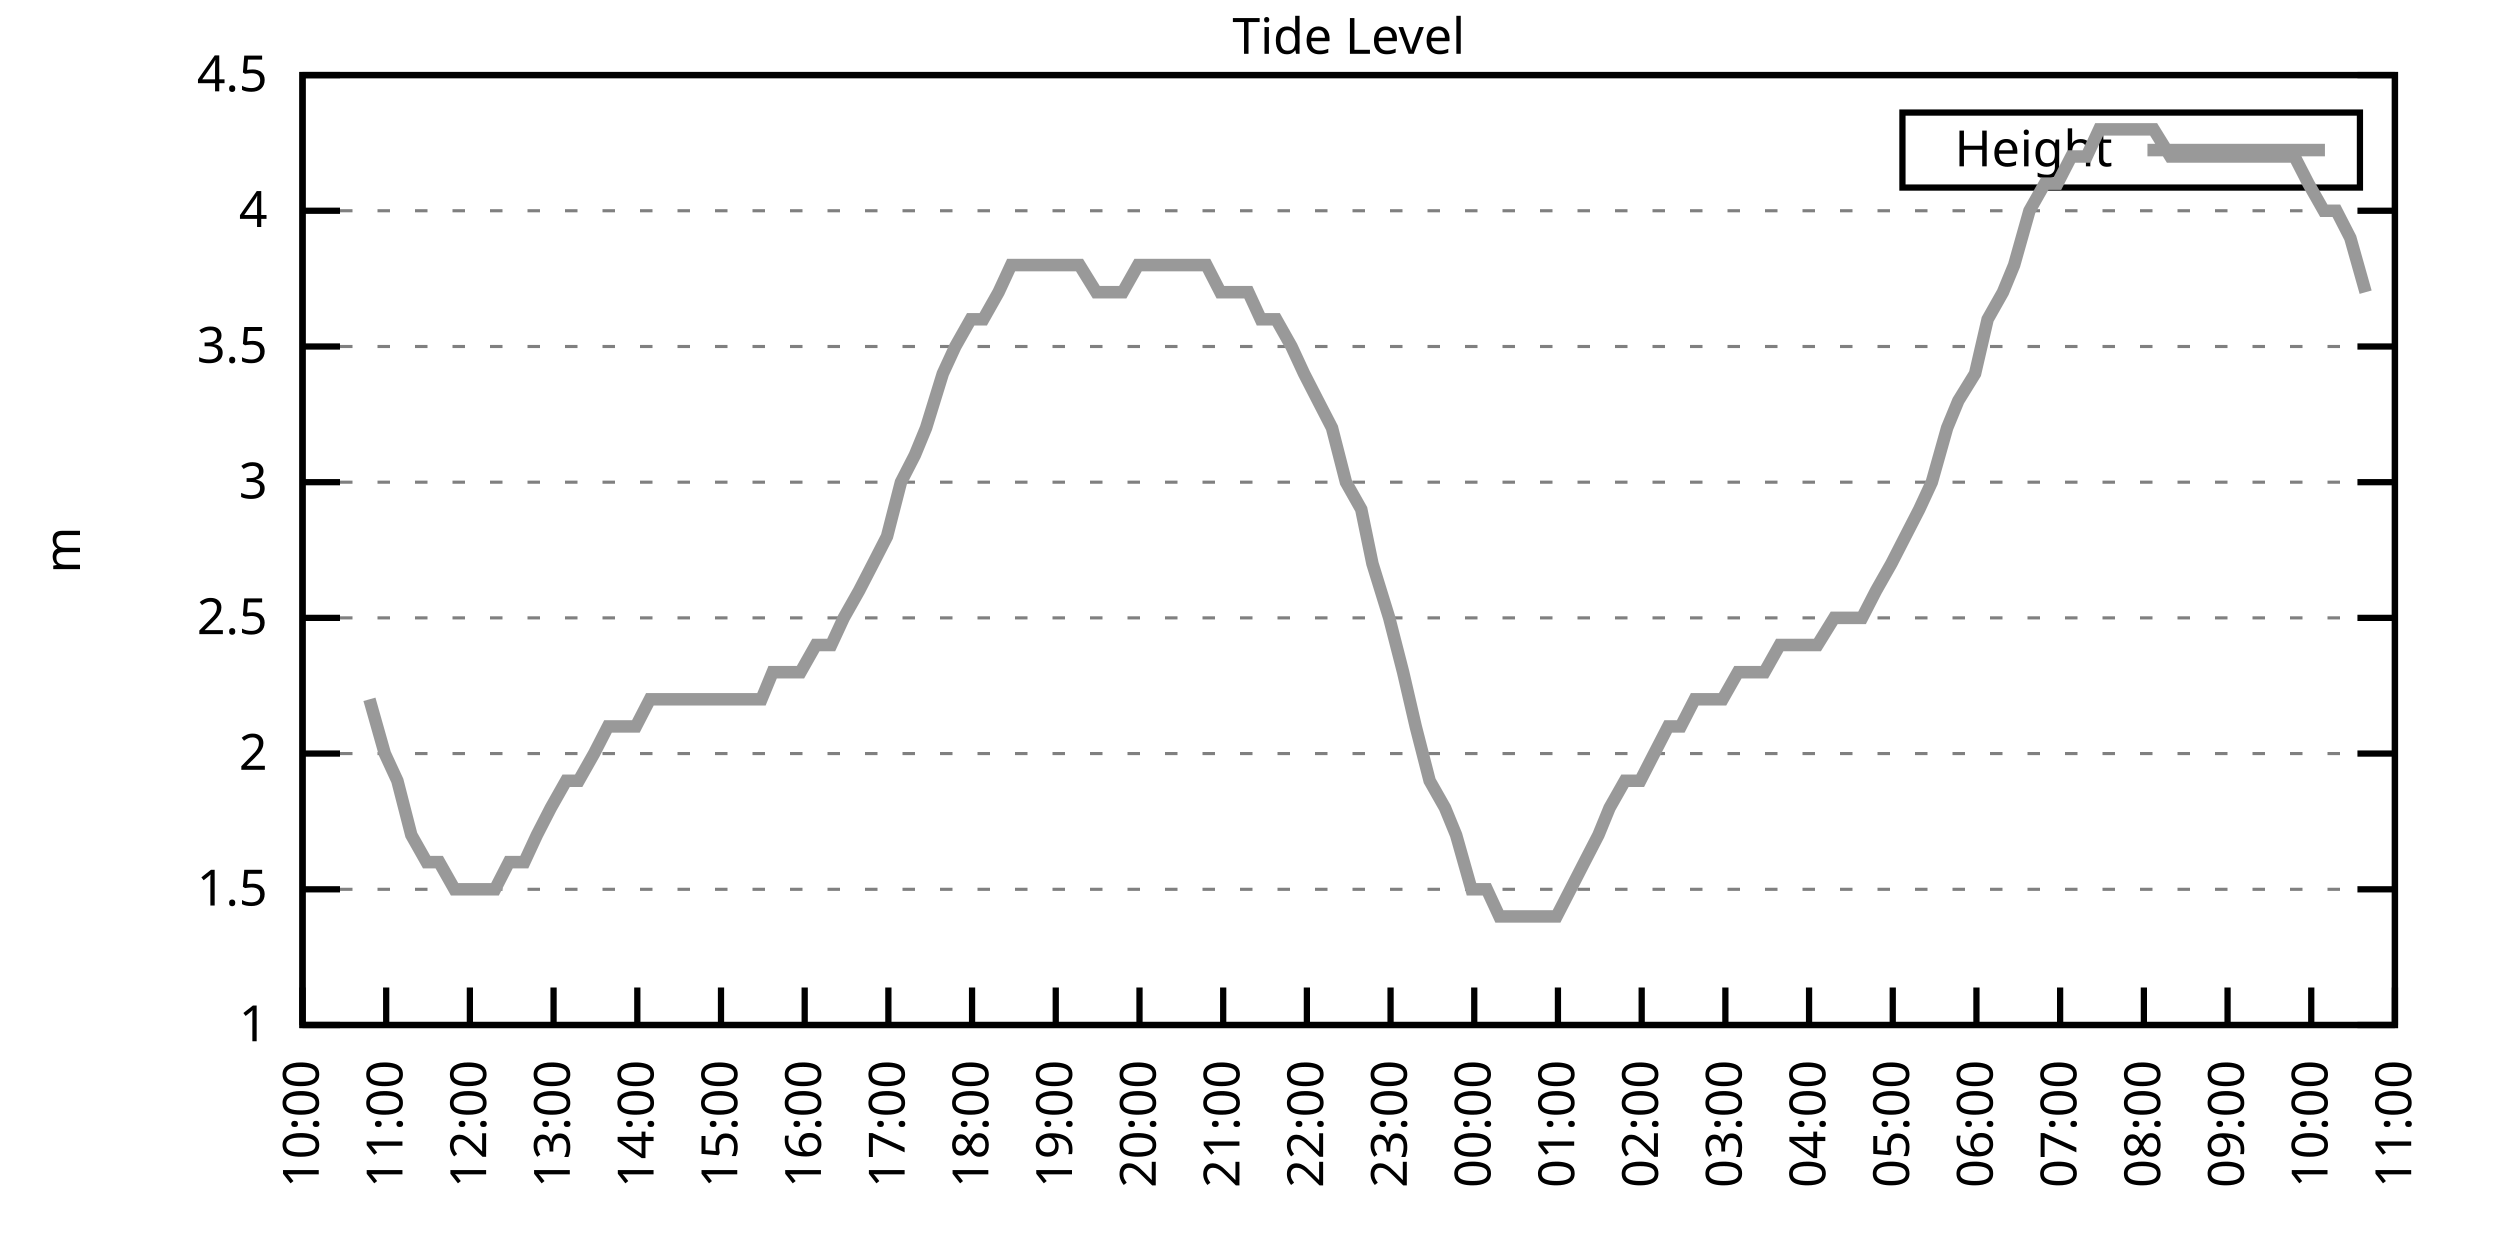
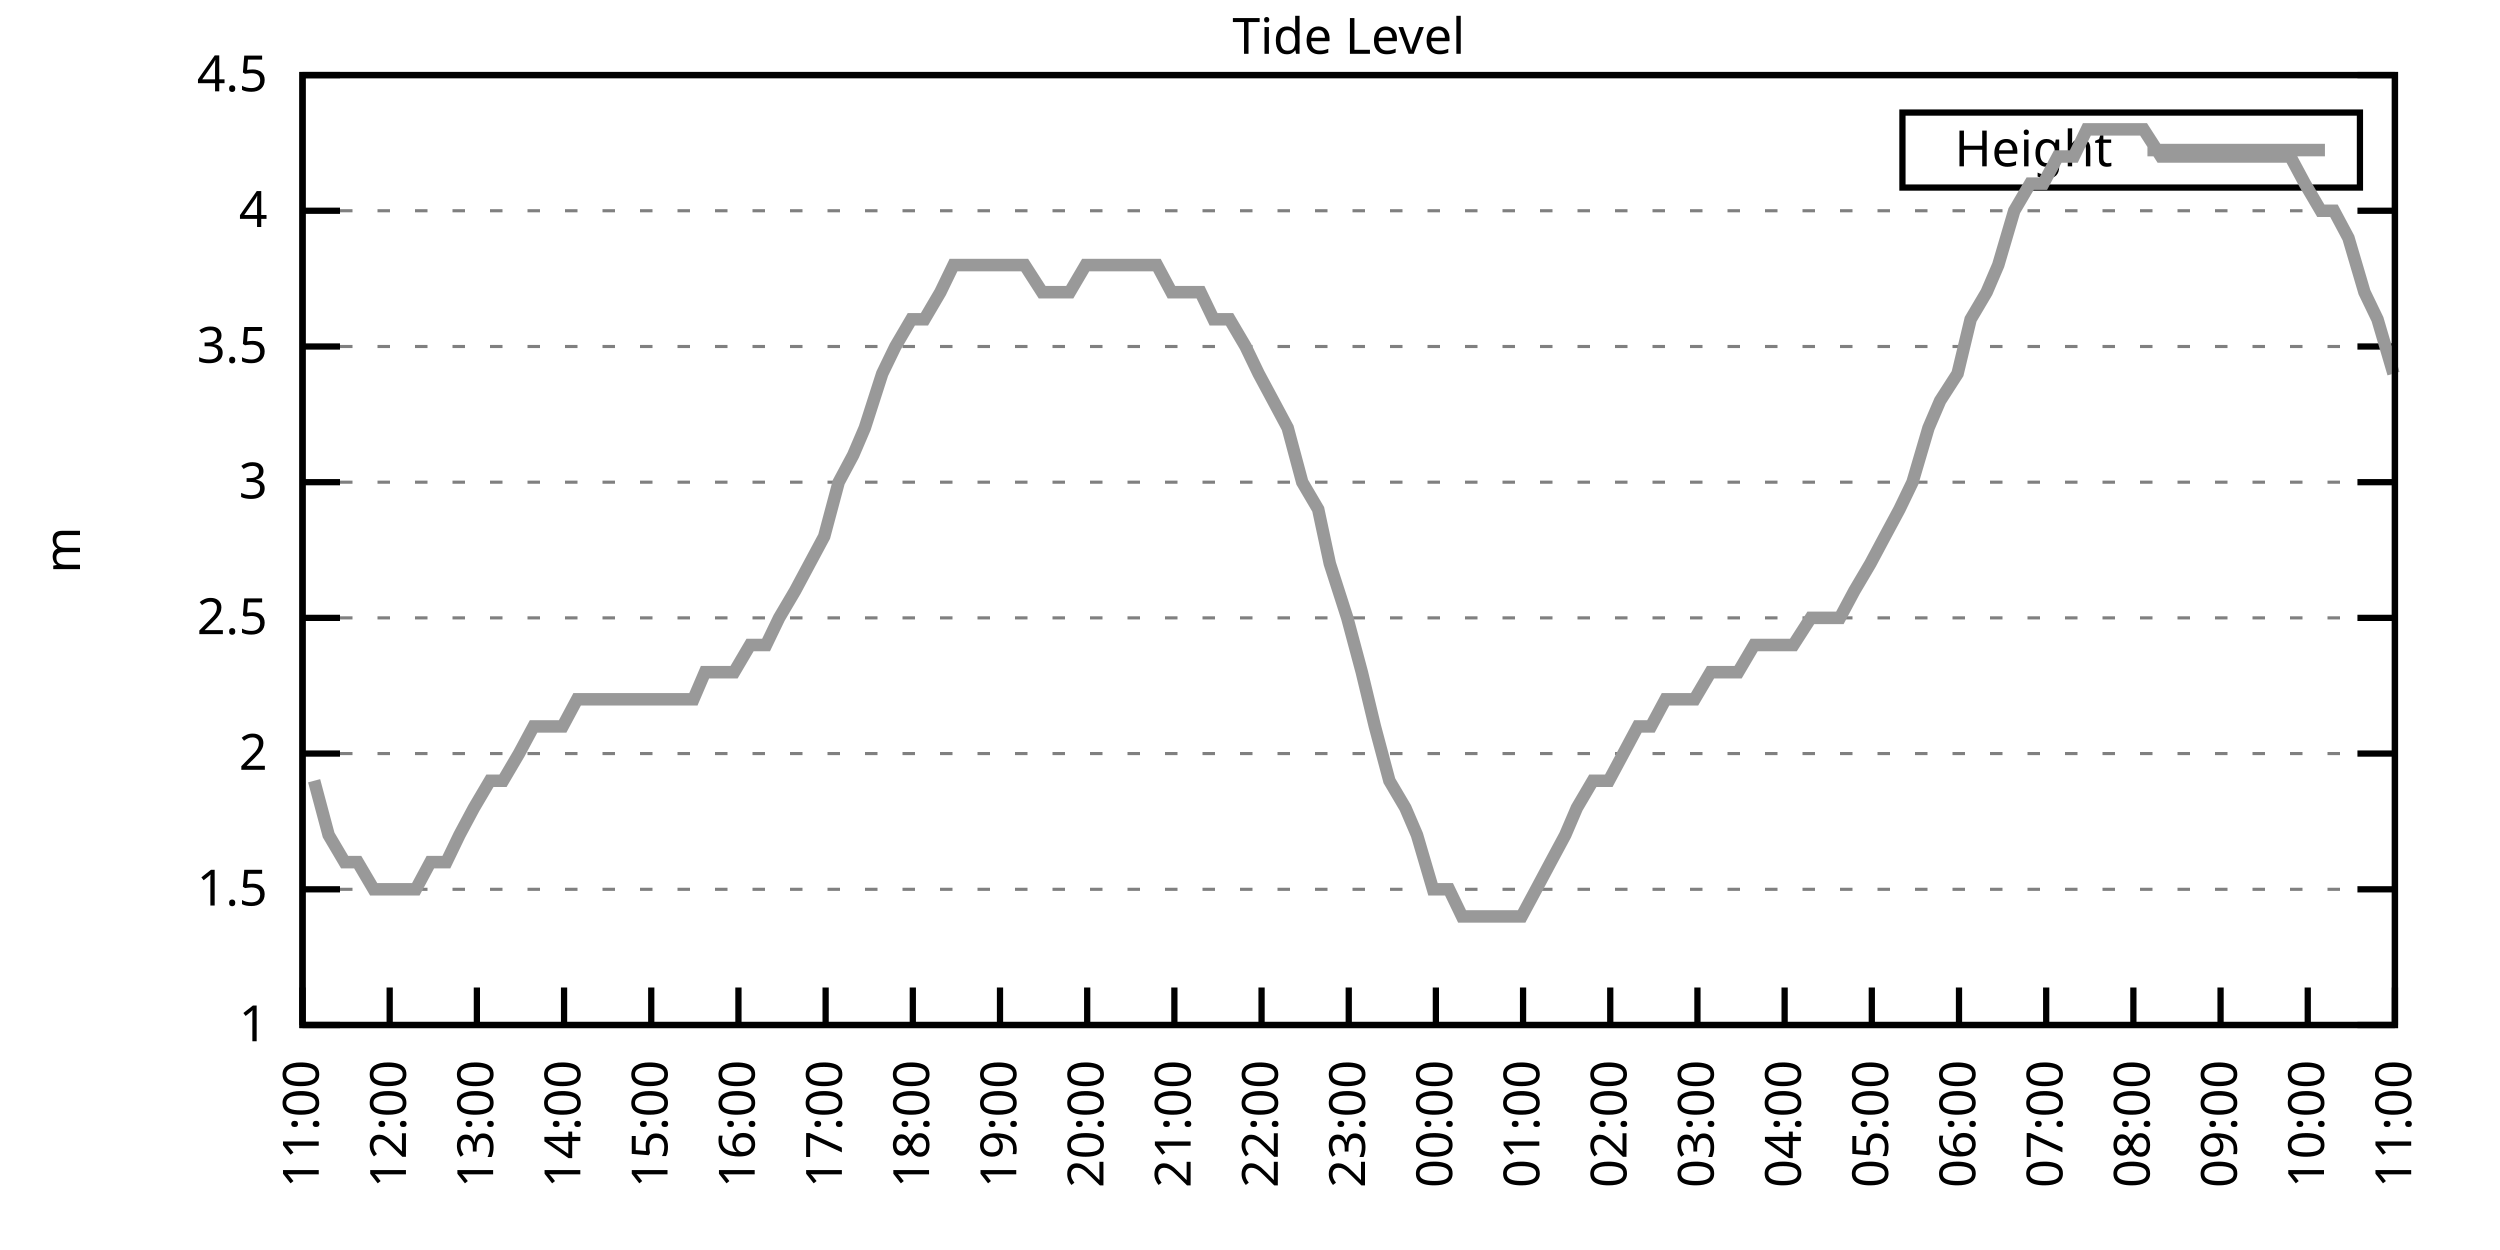
<svg xmlns="http://www.w3.org/2000/svg" xmlns:xlink="http://www.w3.org/1999/xlink" width="400" height="200" viewBox="0 0 400 200">
  <g id="gnuplot_canvas">
    <rect x="0" y="0" width="400" height="200" fill="none" />
    <defs>
      <circle id="gpDot" r="0.5" stroke-width="0.5" stroke="currentColor" />
      <path id="gpPt0" stroke-width="0.333" stroke="currentColor" d="M-1,0 h2 M0,-1 v2" />
      <path id="gpPt1" stroke-width="0.333" stroke="currentColor" d="M-1,-1 L1,1 M1,-1 L-1,1" />
      <path id="gpPt2" stroke-width="0.333" stroke="currentColor" d="M-1,0 L1,0 M0,-1 L0,1 M-1,-1 L1,1 M-1,1 L1,-1" />
      <rect id="gpPt3" stroke-width="0.333" stroke="currentColor" x="-1" y="-1" width="2" height="2" />
      <rect id="gpPt4" stroke-width="0.333" stroke="currentColor" fill="currentColor" x="-1" y="-1" width="2" height="2" />
      <circle id="gpPt5" stroke-width="0.333" stroke="currentColor" cx="0" cy="0" r="1" />
      <use xlink:href="#gpPt5" id="gpPt6" fill="currentColor" stroke="none" />
      <path id="gpPt7" stroke-width="0.333" stroke="currentColor" d="M0,-1.33 L-1.33,0.67 L1.33,0.67 z" />
      <use xlink:href="#gpPt7" id="gpPt8" fill="currentColor" stroke="none" />
      <use xlink:href="#gpPt7" id="gpPt9" stroke="currentColor" transform="rotate(180)" />
      <use xlink:href="#gpPt9" id="gpPt10" fill="currentColor" stroke="none" />
      <use xlink:href="#gpPt3" id="gpPt11" stroke="currentColor" transform="rotate(45)" />
      <use xlink:href="#gpPt11" id="gpPt12" fill="currentColor" stroke="none" />
      <path id="gpPt13" stroke-width="0.333" stroke="currentColor" d="M0,1.330 L1.265,0.411 L0.782,-1.067 L-0.782,-1.076 L-1.265,0.411 z" />
      <use xlink:href="#gpPt13" id="gpPt14" fill="currentColor" stroke="none" />
      <filter id="textbox" filterUnits="objectBoundingBox" x="0" y="0" height="1" width="1">
        <feFlood flood-color="white" flood-opacity="1" result="bgnd" />
        <feComposite in="SourceGraphic" in2="bgnd" operator="atop" />
      </filter>
      <filter id="greybox" filterUnits="objectBoundingBox" x="0" y="0" height="1" width="1">
        <feFlood flood-color="lightgrey" flood-opacity="1" result="grey" />
        <feComposite in="SourceGraphic" in2="grey" operator="atop" />
      </filter>
    </defs>
    <g fill="none" color="white" stroke="currentColor" stroke-width="1.00" stroke-linecap="butt" stroke-linejoin="miter">
</g>
    <g fill="none" color="black" stroke="currentColor" stroke-width="1.00" stroke-linecap="butt" stroke-linejoin="miter">
      <g stroke="none" shape-rendering="crispEdges">
        <polygon fill="rgb(255, 255, 255)" points="48.40,164.00 383.18,164.00 383.18,12.02 48.40,12.02 " />
      </g>
    </g>
    <g fill="none" color="black" stroke="currentColor" stroke-width="1.00" stroke-linecap="butt" stroke-linejoin="miter">
</g>
    <g fill="none" color="black" stroke="black" stroke-width="0.50" stroke-linecap="butt" stroke-linejoin="miter">
</g>
    <g fill="none" color="gray" stroke="currentColor" stroke-width="0.50" stroke-linecap="butt" stroke-linejoin="miter">
      <path stroke="gray" stroke-dasharray="2,4" class="gridline" d="M48.40,164.00 L383.19,164.00  " />
    </g>
    <g fill="none" color="gray" stroke="gray" stroke-width="1.00" stroke-linecap="butt" stroke-linejoin="miter">
</g>
    <g fill="none" color="black" stroke="currentColor" stroke-width="1.00" stroke-linecap="butt" stroke-linejoin="miter">
      <path stroke="black" d="M48.40,164.00 L54.40,164.00 M383.19,164.00 L377.19,164.00  " />
      <g transform="translate(42.80,166.60)" stroke="none" fill="black" font-family="Sans" font-size="8.00" text-anchor="end">
        <text>
          <tspan font-family="Sans"> 1</tspan>
        </text>
      </g>
    </g>
    <g fill="none" color="black" stroke="currentColor" stroke-width="1.00" stroke-linecap="butt" stroke-linejoin="miter">
</g>
    <g fill="none" color="black" stroke="black" stroke-width="0.50" stroke-linecap="butt" stroke-linejoin="miter">
</g>
    <g fill="none" color="gray" stroke="currentColor" stroke-width="0.50" stroke-linecap="butt" stroke-linejoin="miter">
      <path stroke="gray" stroke-dasharray="2,4" class="gridline" d="M48.40,142.29 L383.19,142.29  " />
    </g>
    <g fill="none" color="gray" stroke="gray" stroke-width="1.00" stroke-linecap="butt" stroke-linejoin="miter">
</g>
    <g fill="none" color="black" stroke="currentColor" stroke-width="1.00" stroke-linecap="butt" stroke-linejoin="miter">
      <path stroke="black" d="M48.40,142.29 L54.40,142.29 M383.19,142.29 L377.19,142.29  " />
      <g transform="translate(42.80,144.89)" stroke="none" fill="black" font-family="Sans" font-size="8.00" text-anchor="end">
        <text>
          <tspan font-family="Sans"> 1.5</tspan>
        </text>
      </g>
    </g>
    <g fill="none" color="black" stroke="currentColor" stroke-width="1.00" stroke-linecap="butt" stroke-linejoin="miter">
</g>
    <g fill="none" color="black" stroke="black" stroke-width="0.50" stroke-linecap="butt" stroke-linejoin="miter">
</g>
    <g fill="none" color="gray" stroke="currentColor" stroke-width="0.50" stroke-linecap="butt" stroke-linejoin="miter">
      <path stroke="gray" stroke-dasharray="2,4" class="gridline" d="M48.40,120.57 L383.19,120.57  " />
    </g>
    <g fill="none" color="gray" stroke="gray" stroke-width="1.00" stroke-linecap="butt" stroke-linejoin="miter">
</g>
    <g fill="none" color="black" stroke="currentColor" stroke-width="1.00" stroke-linecap="butt" stroke-linejoin="miter">
      <path stroke="black" d="M48.40,120.57 L54.40,120.57 M383.19,120.57 L377.19,120.57  " />
      <g transform="translate(42.80,123.17)" stroke="none" fill="black" font-family="Sans" font-size="8.00" text-anchor="end">
        <text>
          <tspan font-family="Sans"> 2</tspan>
        </text>
      </g>
    </g>
    <g fill="none" color="black" stroke="currentColor" stroke-width="1.00" stroke-linecap="butt" stroke-linejoin="miter">
</g>
    <g fill="none" color="black" stroke="black" stroke-width="0.50" stroke-linecap="butt" stroke-linejoin="miter">
</g>
    <g fill="none" color="gray" stroke="currentColor" stroke-width="0.50" stroke-linecap="butt" stroke-linejoin="miter">
      <path stroke="gray" stroke-dasharray="2,4" class="gridline" d="M48.40,98.86 L383.19,98.86  " />
    </g>
    <g fill="none" color="gray" stroke="gray" stroke-width="1.00" stroke-linecap="butt" stroke-linejoin="miter">
</g>
    <g fill="none" color="black" stroke="currentColor" stroke-width="1.00" stroke-linecap="butt" stroke-linejoin="miter">
      <path stroke="black" d="M48.40,98.86 L54.40,98.86 M383.19,98.86 L377.19,98.86  " />
      <g transform="translate(42.80,101.46)" stroke="none" fill="black" font-family="Sans" font-size="8.00" text-anchor="end">
        <text>
          <tspan font-family="Sans"> 2.5</tspan>
        </text>
      </g>
    </g>
    <g fill="none" color="black" stroke="currentColor" stroke-width="1.00" stroke-linecap="butt" stroke-linejoin="miter">
</g>
    <g fill="none" color="black" stroke="black" stroke-width="0.50" stroke-linecap="butt" stroke-linejoin="miter">
</g>
    <g fill="none" color="gray" stroke="currentColor" stroke-width="0.50" stroke-linecap="butt" stroke-linejoin="miter">
      <path stroke="gray" stroke-dasharray="2,4" class="gridline" d="M48.40,77.15 L383.19,77.15  " />
    </g>
    <g fill="none" color="gray" stroke="gray" stroke-width="1.00" stroke-linecap="butt" stroke-linejoin="miter">
</g>
    <g fill="none" color="black" stroke="currentColor" stroke-width="1.00" stroke-linecap="butt" stroke-linejoin="miter">
      <path stroke="black" d="M48.40,77.15 L54.40,77.15 M383.19,77.15 L377.19,77.15  " />
      <g transform="translate(42.80,79.75)" stroke="none" fill="black" font-family="Sans" font-size="8.00" text-anchor="end">
        <text>
          <tspan font-family="Sans"> 3</tspan>
        </text>
      </g>
    </g>
    <g fill="none" color="black" stroke="currentColor" stroke-width="1.00" stroke-linecap="butt" stroke-linejoin="miter">
</g>
    <g fill="none" color="black" stroke="black" stroke-width="0.50" stroke-linecap="butt" stroke-linejoin="miter">
</g>
    <g fill="none" color="gray" stroke="currentColor" stroke-width="0.50" stroke-linecap="butt" stroke-linejoin="miter">
      <path stroke="gray" stroke-dasharray="2,4" class="gridline" d="M48.40,55.44 L383.19,55.44  " />
    </g>
    <g fill="none" color="gray" stroke="gray" stroke-width="1.00" stroke-linecap="butt" stroke-linejoin="miter">
</g>
    <g fill="none" color="black" stroke="currentColor" stroke-width="1.00" stroke-linecap="butt" stroke-linejoin="miter">
      <path stroke="black" d="M48.40,55.44 L54.40,55.44 M383.19,55.44 L377.19,55.44  " />
      <g transform="translate(42.80,58.04)" stroke="none" fill="black" font-family="Sans" font-size="8.00" text-anchor="end">
        <text>
          <tspan font-family="Sans"> 3.5</tspan>
        </text>
      </g>
    </g>
    <g fill="none" color="black" stroke="currentColor" stroke-width="1.00" stroke-linecap="butt" stroke-linejoin="miter">
</g>
    <g fill="none" color="black" stroke="black" stroke-width="0.50" stroke-linecap="butt" stroke-linejoin="miter">
</g>
    <g fill="none" color="gray" stroke="currentColor" stroke-width="0.50" stroke-linecap="butt" stroke-linejoin="miter">
      <path stroke="gray" stroke-dasharray="2,4" class="gridline" d="M48.40,33.72 L383.19,33.72  " />
    </g>
    <g fill="none" color="gray" stroke="gray" stroke-width="1.00" stroke-linecap="butt" stroke-linejoin="miter">
</g>
    <g fill="none" color="black" stroke="currentColor" stroke-width="1.00" stroke-linecap="butt" stroke-linejoin="miter">
      <path stroke="black" d="M48.40,33.72 L54.40,33.72 M383.19,33.72 L377.19,33.72  " />
      <g transform="translate(42.80,36.32)" stroke="none" fill="black" font-family="Sans" font-size="8.00" text-anchor="end">
        <text>
          <tspan font-family="Sans"> 4</tspan>
        </text>
      </g>
    </g>
    <g fill="none" color="black" stroke="currentColor" stroke-width="1.00" stroke-linecap="butt" stroke-linejoin="miter">
</g>
    <g fill="none" color="black" stroke="black" stroke-width="0.50" stroke-linecap="butt" stroke-linejoin="miter">
</g>
    <g fill="none" color="gray" stroke="currentColor" stroke-width="0.50" stroke-linecap="butt" stroke-linejoin="miter">
      <path stroke="gray" stroke-dasharray="2,4" class="gridline" d="M48.40,12.01 L383.19,12.01  " />
    </g>
    <g fill="none" color="gray" stroke="gray" stroke-width="1.00" stroke-linecap="butt" stroke-linejoin="miter">
</g>
    <g fill="none" color="black" stroke="currentColor" stroke-width="1.00" stroke-linecap="butt" stroke-linejoin="miter">
      <path stroke="black" d="M48.40,12.01 L54.40,12.01 M383.19,12.01 L377.19,12.01  " />
      <g transform="translate(42.80,14.61)" stroke="none" fill="black" font-family="Sans" font-size="8.00" text-anchor="end">
        <text>
          <tspan font-family="Sans"> 4.5</tspan>
        </text>
      </g>
    </g>
    <g fill="none" color="black" stroke="currentColor" stroke-width="1.00" stroke-linecap="butt" stroke-linejoin="miter">
      <path stroke="black" d="M48.40,164.00 L48.40,158.00  " />
      <g transform="translate(51.00,169.60) rotate(270.00)" stroke="none" fill="black" font-family="Sans" font-size="8.00" text-anchor="end">
        <text>
-           <tspan font-family="Sans">10:00</tspan>
-         </text>
-       </g>
-     </g>
-     <g fill="none" color="black" stroke="currentColor" stroke-width="1.00" stroke-linecap="butt" stroke-linejoin="miter">
-       <path stroke="black" d="M61.79,164.00 L61.79,158.00  " />
-       <g transform="translate(64.39,169.60) rotate(270.00)" stroke="none" fill="black" font-family="Sans" font-size="8.00" text-anchor="end">
-         <text>
          <tspan font-family="Sans">11:00</tspan>
        </text>
      </g>
    </g>
    <g fill="none" color="black" stroke="currentColor" stroke-width="1.00" stroke-linecap="butt" stroke-linejoin="miter">
-       <path stroke="black" d="M75.18,164.00 L75.18,158.00  " />
-       <g transform="translate(77.78,169.60) rotate(270.00)" stroke="none" fill="black" font-family="Sans" font-size="8.00" text-anchor="end">
+       <path stroke="black" d="M62.35,164.00 L62.35,158.00  " />
+       <g transform="translate(64.95,169.60) rotate(270.00)" stroke="none" fill="black" font-family="Sans" font-size="8.00" text-anchor="end">
        <text>
          <tspan font-family="Sans">12:00</tspan>
        </text>
      </g>
    </g>
    <g fill="none" color="black" stroke="currentColor" stroke-width="1.00" stroke-linecap="butt" stroke-linejoin="miter">
-       <path stroke="black" d="M88.57,164.00 L88.57,158.00  " />
-       <g transform="translate(91.17,169.60) rotate(270.00)" stroke="none" fill="black" font-family="Sans" font-size="8.00" text-anchor="end">
+       <path stroke="black" d="M76.30,164.00 L76.30,158.00  " />
+       <g transform="translate(78.90,169.60) rotate(270.00)" stroke="none" fill="black" font-family="Sans" font-size="8.00" text-anchor="end">
        <text>
          <tspan font-family="Sans">13:00</tspan>
        </text>
      </g>
    </g>
    <g fill="none" color="black" stroke="currentColor" stroke-width="1.00" stroke-linecap="butt" stroke-linejoin="miter">
-       <path stroke="black" d="M101.97,164.00 L101.97,158.00  " />
-       <g transform="translate(104.57,169.60) rotate(270.00)" stroke="none" fill="black" font-family="Sans" font-size="8.00" text-anchor="end">
+       <path stroke="black" d="M90.25,164.00 L90.25,158.00  " />
+       <g transform="translate(92.85,169.60) rotate(270.00)" stroke="none" fill="black" font-family="Sans" font-size="8.00" text-anchor="end">
        <text>
          <tspan font-family="Sans">14:00</tspan>
        </text>
      </g>
    </g>
    <g fill="none" color="black" stroke="currentColor" stroke-width="1.00" stroke-linecap="butt" stroke-linejoin="miter">
-       <path stroke="black" d="M115.36,164.00 L115.36,158.00  " />
-       <g transform="translate(117.96,169.60) rotate(270.00)" stroke="none" fill="black" font-family="Sans" font-size="8.00" text-anchor="end">
+       <path stroke="black" d="M104.20,164.00 L104.20,158.00  " />
+       <g transform="translate(106.80,169.60) rotate(270.00)" stroke="none" fill="black" font-family="Sans" font-size="8.00" text-anchor="end">
        <text>
          <tspan font-family="Sans">15:00</tspan>
        </text>
      </g>
    </g>
    <g fill="none" color="black" stroke="currentColor" stroke-width="1.00" stroke-linecap="butt" stroke-linejoin="miter">
-       <path stroke="black" d="M128.75,164.00 L128.75,158.00  " />
-       <g transform="translate(131.35,169.60) rotate(270.00)" stroke="none" fill="black" font-family="Sans" font-size="8.00" text-anchor="end">
+       <path stroke="black" d="M118.15,164.00 L118.15,158.00  " />
+       <g transform="translate(120.75,169.60) rotate(270.00)" stroke="none" fill="black" font-family="Sans" font-size="8.00" text-anchor="end">
        <text>
          <tspan font-family="Sans">16:00</tspan>
        </text>
      </g>
    </g>
    <g fill="none" color="black" stroke="currentColor" stroke-width="1.00" stroke-linecap="butt" stroke-linejoin="miter">
-       <path stroke="black" d="M142.14,164.00 L142.14,158.00  " />
-       <g transform="translate(144.74,169.60) rotate(270.00)" stroke="none" fill="black" font-family="Sans" font-size="8.00" text-anchor="end">
+       <path stroke="black" d="M132.10,164.00 L132.10,158.00  " />
+       <g transform="translate(134.70,169.60) rotate(270.00)" stroke="none" fill="black" font-family="Sans" font-size="8.00" text-anchor="end">
        <text>
          <tspan font-family="Sans">17:00</tspan>
        </text>
      </g>
    </g>
    <g fill="none" color="black" stroke="currentColor" stroke-width="1.00" stroke-linecap="butt" stroke-linejoin="miter">
-       <path stroke="black" d="M155.53,164.00 L155.53,158.00  " />
-       <g transform="translate(158.13,169.60) rotate(270.00)" stroke="none" fill="black" font-family="Sans" font-size="8.00" text-anchor="end">
+       <path stroke="black" d="M146.05,164.00 L146.05,158.00  " />
+       <g transform="translate(148.65,169.60) rotate(270.00)" stroke="none" fill="black" font-family="Sans" font-size="8.00" text-anchor="end">
        <text>
          <tspan font-family="Sans">18:00</tspan>
        </text>
      </g>
    </g>
    <g fill="none" color="black" stroke="currentColor" stroke-width="1.00" stroke-linecap="butt" stroke-linejoin="miter">
-       <path stroke="black" d="M168.92,164.00 L168.92,158.00  " />
-       <g transform="translate(171.52,169.60) rotate(270.00)" stroke="none" fill="black" font-family="Sans" font-size="8.00" text-anchor="end">
+       <path stroke="black" d="M160.00,164.00 L160.00,158.00  " />
+       <g transform="translate(162.60,169.60) rotate(270.00)" stroke="none" fill="black" font-family="Sans" font-size="8.00" text-anchor="end">
        <text>
          <tspan font-family="Sans">19:00</tspan>
        </text>
      </g>
    </g>
    <g fill="none" color="black" stroke="currentColor" stroke-width="1.00" stroke-linecap="butt" stroke-linejoin="miter">
-       <path stroke="black" d="M182.32,164.00 L182.32,158.00  " />
-       <g transform="translate(184.92,169.60) rotate(270.00)" stroke="none" fill="black" font-family="Sans" font-size="8.00" text-anchor="end">
+       <path stroke="black" d="M173.95,164.00 L173.95,158.00  " />
+       <g transform="translate(176.55,169.60) rotate(270.00)" stroke="none" fill="black" font-family="Sans" font-size="8.00" text-anchor="end">
        <text>
          <tspan font-family="Sans">20:00</tspan>
        </text>
      </g>
    </g>
    <g fill="none" color="black" stroke="currentColor" stroke-width="1.00" stroke-linecap="butt" stroke-linejoin="miter">
-       <path stroke="black" d="M195.71,164.00 L195.71,158.00  " />
-       <g transform="translate(198.31,169.60) rotate(270.00)" stroke="none" fill="black" font-family="Sans" font-size="8.00" text-anchor="end">
+       <path stroke="black" d="M187.90,164.00 L187.90,158.00  " />
+       <g transform="translate(190.50,169.60) rotate(270.00)" stroke="none" fill="black" font-family="Sans" font-size="8.00" text-anchor="end">
        <text>
          <tspan font-family="Sans">21:00</tspan>
        </text>
      </g>
    </g>
    <g fill="none" color="black" stroke="currentColor" stroke-width="1.00" stroke-linecap="butt" stroke-linejoin="miter">
-       <path stroke="black" d="M209.10,164.00 L209.10,158.00  " />
-       <g transform="translate(211.70,169.60) rotate(270.00)" stroke="none" fill="black" font-family="Sans" font-size="8.00" text-anchor="end">
+       <path stroke="black" d="M201.85,164.00 L201.85,158.00  " />
+       <g transform="translate(204.45,169.60) rotate(270.00)" stroke="none" fill="black" font-family="Sans" font-size="8.00" text-anchor="end">
        <text>
          <tspan font-family="Sans">22:00</tspan>
        </text>
      </g>
    </g>
    <g fill="none" color="black" stroke="currentColor" stroke-width="1.00" stroke-linecap="butt" stroke-linejoin="miter">
-       <path stroke="black" d="M222.49,164.00 L222.49,158.00  " />
-       <g transform="translate(225.09,169.60) rotate(270.00)" stroke="none" fill="black" font-family="Sans" font-size="8.00" text-anchor="end">
+       <path stroke="black" d="M215.80,164.00 L215.80,158.00  " />
+       <g transform="translate(218.40,169.60) rotate(270.00)" stroke="none" fill="black" font-family="Sans" font-size="8.00" text-anchor="end">
        <text>
          <tspan font-family="Sans">23:00</tspan>
        </text>
      </g>
    </g>
    <g fill="none" color="black" stroke="currentColor" stroke-width="1.00" stroke-linecap="butt" stroke-linejoin="miter">
-       <path stroke="black" d="M235.88,164.00 L235.88,158.00  " />
-       <g transform="translate(238.48,169.60) rotate(270.00)" stroke="none" fill="black" font-family="Sans" font-size="8.00" text-anchor="end">
+       <path stroke="black" d="M229.74,164.00 L229.74,158.00  " />
+       <g transform="translate(232.34,169.60) rotate(270.00)" stroke="none" fill="black" font-family="Sans" font-size="8.00" text-anchor="end">
        <text>
          <tspan font-family="Sans">00:00</tspan>
        </text>
      </g>
    </g>
    <g fill="none" color="black" stroke="currentColor" stroke-width="1.00" stroke-linecap="butt" stroke-linejoin="miter">
-       <path stroke="black" d="M249.27,164.00 L249.27,158.00  " />
-       <g transform="translate(251.87,169.60) rotate(270.00)" stroke="none" fill="black" font-family="Sans" font-size="8.00" text-anchor="end">
+       <path stroke="black" d="M243.69,164.00 L243.69,158.00  " />
+       <g transform="translate(246.29,169.60) rotate(270.00)" stroke="none" fill="black" font-family="Sans" font-size="8.00" text-anchor="end">
        <text>
          <tspan font-family="Sans">01:00</tspan>
        </text>
      </g>
    </g>
    <g fill="none" color="black" stroke="currentColor" stroke-width="1.00" stroke-linecap="butt" stroke-linejoin="miter">
-       <path stroke="black" d="M262.67,164.00 L262.67,158.00  " />
-       <g transform="translate(265.27,169.60) rotate(270.00)" stroke="none" fill="black" font-family="Sans" font-size="8.00" text-anchor="end">
+       <path stroke="black" d="M257.64,164.00 L257.64,158.00  " />
+       <g transform="translate(260.24,169.60) rotate(270.00)" stroke="none" fill="black" font-family="Sans" font-size="8.00" text-anchor="end">
        <text>
          <tspan font-family="Sans">02:00</tspan>
        </text>
      </g>
    </g>
    <g fill="none" color="black" stroke="currentColor" stroke-width="1.00" stroke-linecap="butt" stroke-linejoin="miter">
-       <path stroke="black" d="M276.06,164.00 L276.06,158.00  " />
-       <g transform="translate(278.66,169.60) rotate(270.00)" stroke="none" fill="black" font-family="Sans" font-size="8.00" text-anchor="end">
+       <path stroke="black" d="M271.59,164.00 L271.59,158.00  " />
+       <g transform="translate(274.19,169.60) rotate(270.00)" stroke="none" fill="black" font-family="Sans" font-size="8.00" text-anchor="end">
        <text>
          <tspan font-family="Sans">03:00</tspan>
        </text>
      </g>
    </g>
    <g fill="none" color="black" stroke="currentColor" stroke-width="1.00" stroke-linecap="butt" stroke-linejoin="miter">
-       <path stroke="black" d="M289.45,164.00 L289.45,158.00  " />
-       <g transform="translate(292.05,169.60) rotate(270.00)" stroke="none" fill="black" font-family="Sans" font-size="8.00" text-anchor="end">
+       <path stroke="black" d="M285.54,164.00 L285.54,158.00  " />
+       <g transform="translate(288.14,169.60) rotate(270.00)" stroke="none" fill="black" font-family="Sans" font-size="8.00" text-anchor="end">
        <text>
          <tspan font-family="Sans">04:00</tspan>
        </text>
      </g>
    </g>
    <g fill="none" color="black" stroke="currentColor" stroke-width="1.00" stroke-linecap="butt" stroke-linejoin="miter">
-       <path stroke="black" d="M302.84,164.00 L302.84,158.00  " />
-       <g transform="translate(305.44,169.60) rotate(270.00)" stroke="none" fill="black" font-family="Sans" font-size="8.00" text-anchor="end">
+       <path stroke="black" d="M299.49,164.00 L299.49,158.00  " />
+       <g transform="translate(302.09,169.60) rotate(270.00)" stroke="none" fill="black" font-family="Sans" font-size="8.00" text-anchor="end">
        <text>
          <tspan font-family="Sans">05:00</tspan>
        </text>
      </g>
    </g>
    <g fill="none" color="black" stroke="currentColor" stroke-width="1.00" stroke-linecap="butt" stroke-linejoin="miter">
-       <path stroke="black" d="M316.23,164.00 L316.23,158.00  " />
-       <g transform="translate(318.83,169.60) rotate(270.00)" stroke="none" fill="black" font-family="Sans" font-size="8.00" text-anchor="end">
+       <path stroke="black" d="M313.44,164.00 L313.44,158.00  " />
+       <g transform="translate(316.04,169.60) rotate(270.00)" stroke="none" fill="black" font-family="Sans" font-size="8.00" text-anchor="end">
        <text>
          <tspan font-family="Sans">06:00</tspan>
        </text>
      </g>
    </g>
    <g fill="none" color="black" stroke="currentColor" stroke-width="1.00" stroke-linecap="butt" stroke-linejoin="miter">
-       <path stroke="black" d="M329.62,164.00 L329.62,158.00  " />
-       <g transform="translate(332.22,169.60) rotate(270.00)" stroke="none" fill="black" font-family="Sans" font-size="8.00" text-anchor="end">
+       <path stroke="black" d="M327.39,164.00 L327.39,158.00  " />
+       <g transform="translate(329.99,169.60) rotate(270.00)" stroke="none" fill="black" font-family="Sans" font-size="8.00" text-anchor="end">
        <text>
          <tspan font-family="Sans">07:00</tspan>
        </text>
      </g>
    </g>
    <g fill="none" color="black" stroke="currentColor" stroke-width="1.00" stroke-linecap="butt" stroke-linejoin="miter">
-       <path stroke="black" d="M343.02,164.00 L343.02,158.00  " />
-       <g transform="translate(345.62,169.60) rotate(270.00)" stroke="none" fill="black" font-family="Sans" font-size="8.00" text-anchor="end">
+       <path stroke="black" d="M341.34,164.00 L341.34,158.00  " />
+       <g transform="translate(343.94,169.60) rotate(270.00)" stroke="none" fill="black" font-family="Sans" font-size="8.00" text-anchor="end">
        <text>
          <tspan font-family="Sans">08:00</tspan>
        </text>
      </g>
    </g>
    <g fill="none" color="black" stroke="currentColor" stroke-width="1.00" stroke-linecap="butt" stroke-linejoin="miter">
-       <path stroke="black" d="M356.41,164.00 L356.41,158.00  " />
-       <g transform="translate(359.01,169.60) rotate(270.00)" stroke="none" fill="black" font-family="Sans" font-size="8.00" text-anchor="end">
+       <path stroke="black" d="M355.29,164.00 L355.29,158.00  " />
+       <g transform="translate(357.89,169.60) rotate(270.00)" stroke="none" fill="black" font-family="Sans" font-size="8.00" text-anchor="end">
        <text>
          <tspan font-family="Sans">09:00</tspan>
        </text>
      </g>
    </g>
    <g fill="none" color="black" stroke="currentColor" stroke-width="1.00" stroke-linecap="butt" stroke-linejoin="miter">
-       <path stroke="black" d="M369.80,164.00 L369.80,158.00  " />
-       <g transform="translate(372.40,169.60) rotate(270.00)" stroke="none" fill="black" font-family="Sans" font-size="8.00" text-anchor="end">
+       <path stroke="black" d="M369.24,164.00 L369.24,158.00  " />
+       <g transform="translate(371.84,169.60) rotate(270.00)" stroke="none" fill="black" font-family="Sans" font-size="8.00" text-anchor="end">
        <text>
          <tspan font-family="Sans">10:00</tspan>
        </text>
      </g>
    </g>
    <g fill="none" color="black" stroke="currentColor" stroke-width="1.00" stroke-linecap="butt" stroke-linejoin="miter">
      <path stroke="black" d="M383.19,164.00 L383.19,158.00  " />
      <g transform="translate(385.79,169.60) rotate(270.00)" stroke="none" fill="black" font-family="Sans" font-size="8.00" text-anchor="end">
        <text>
          <tspan font-family="Sans">11:00</tspan>
        </text>
      </g>
    </g>
    <g fill="none" color="black" stroke="currentColor" stroke-width="1.00" stroke-linecap="butt" stroke-linejoin="miter">
</g>
    <g fill="none" color="black" stroke="currentColor" stroke-width="1.00" stroke-linecap="butt" stroke-linejoin="miter">
      <path stroke="black" d="M48.40,12.01 L48.40,164.00 L383.19,164.00 L383.19,12.01 L48.40,12.01 Z  " />
    </g>
    <g fill="none" color="black" stroke="currentColor" stroke-width="1.00" stroke-linecap="butt" stroke-linejoin="miter">
</g>
    <g fill="none" color="black" stroke="currentColor" stroke-width="1.00" stroke-linecap="butt" stroke-linejoin="miter">
      <path stroke="black" d="M304.39,30.01 L304.39,18.01 L377.59,18.01 L377.59,30.01 L304.39,30.01 Z  " />
    </g>
    <g id="Tide_level_plot_1">
      <g fill="none" color="white" stroke="black" stroke-width="2.00" stroke-linecap="butt" stroke-linejoin="miter">
</g>
      <g fill="none" color="black" stroke="currentColor" stroke-width="2.00" stroke-linecap="butt" stroke-linejoin="miter">
        <g transform="translate(337.99,26.61)" stroke="none" fill="black" font-family="Sans" font-size="8.00" text-anchor="end">
          <text>
            <tspan font-family="Sans">Height</tspan>
          </text>
        </g>
      </g>
      <g fill="none" color="black" stroke="currentColor" stroke-width="2.00" stroke-linecap="butt" stroke-linejoin="miter">
-         <path stroke="rgb(153, 153, 153)" d="M343.59,24.01 L371.99,24.01 M59.11,111.89 L61.57,120.57 L63.58,124.92 L65.81,133.60 L68.26,137.94 L70.27,137.94   L72.73,142.29 L74.96,142.29 L77.19,142.29 L79.20,142.29 L81.43,137.94 L83.89,137.94 L85.90,133.60 L88.13,129.26   L90.58,124.92 L92.59,124.92 L95.05,120.57 L97.28,116.23 L99.06,116.23 L101.74,116.23 L103.98,111.89 L106.21,111.89   L108.22,111.89 L110.67,111.89 L112.68,111.89 L114.91,111.89 L117.37,111.89 L119.38,111.89 L121.83,111.89 L123.62,107.55   L126.29,107.55 L128.08,107.55 L130.54,103.20 L132.99,103.20 L135.00,98.86 L137.45,94.52 L139.69,90.18 L141.92,85.83   L144.15,77.15 L146.38,72.81 L148.17,68.46 L150.85,59.78 L152.85,55.44 L155.31,51.09 L157.32,51.09 L159.77,46.75   L161.78,42.41 L164.01,42.41 L166.25,42.41 L168.70,42.41 L170.93,42.41 L172.72,42.41 L175.40,46.75 L177.63,46.75   L179.64,46.75 L182.09,42.41 L183.88,42.41 L186.56,42.41 L188.57,42.41 L191.02,42.41 L193.03,42.41 L195.26,46.75   L197.49,46.75 L199.73,46.75 L201.73,51.09 L204.19,51.09 L206.64,55.44 L208.65,59.78 L210.88,64.12 L213.12,68.46   L215.35,77.15 L217.80,81.49 L219.59,90.18 L222.27,98.86 L224.50,107.55 L226.51,116.23 L228.74,124.92 L231.20,129.26   L232.98,133.60 L235.44,142.29 L237.89,142.29 L239.90,146.63 L241.91,146.63 L244.59,146.63 L246.82,146.63 L249.05,146.63   L251.28,142.29 L253.51,137.94 L255.75,133.60 L257.53,129.26 L259.99,124.92 L262.44,124.92 L264.67,120.57 L266.91,116.23   L268.92,116.23 L271.15,111.89 L273.38,111.89 L275.61,111.89 L278.07,107.55 L280.07,107.55 L282.31,107.55 L284.76,103.20   L286.77,103.20 L289.00,103.20 L290.79,103.20 L293.47,98.86 L295.92,98.86 L297.93,98.86 L300.16,94.52 L302.62,90.18   L304.85,85.83 L307.08,81.49 L309.09,77.15 L311.54,68.46 L313.33,64.12 L316.01,59.78 L318.02,51.09 L320.47,46.75   L322.26,42.41 L324.71,33.72 L327.17,29.38 L329.18,29.38 L331.41,25.04 L333.86,25.04 L335.87,20.70 L338.33,20.70   L340.56,20.70 L342.57,20.70 L344.58,20.70 L347.26,25.04 L349.26,25.04 L351.50,25.04 L353.73,25.04 L356.18,25.04   L358.42,25.04 L360.42,25.04 L362.88,25.04 L364.89,25.04 L367.12,25.04 L369.35,29.38 L371.81,33.72 L373.82,33.72   L376.05,38.07 L378.50,46.75  " />
+         <path stroke="rgb(153, 153, 153)" d="M343.59,24.01 L371.99,24.01 M50.26,124.92 L52.58,133.60 L55.14,137.94 L57.23,137.94 L59.79,142.29 L62.12,142.29   L64.44,142.29 L66.53,142.29 L68.86,137.94 L71.42,137.94 L73.51,133.60 L75.83,129.26 L78.39,124.92 L80.48,124.92   L83.04,120.57 L85.37,116.23 L87.23,116.23 L90.02,116.23 L92.34,111.89 L94.67,111.89 L96.76,111.89 L99.32,111.89   L101.41,111.89 L103.73,111.89 L106.29,111.89 L108.38,111.89 L110.94,111.89 L112.80,107.55 L115.59,107.55 L117.45,107.55   L120.01,103.20 L122.57,103.20 L124.66,98.86 L127.22,94.52 L129.54,90.18 L131.87,85.83 L134.19,77.15 L136.51,72.81   L138.37,68.46 L141.16,59.78 L143.26,55.44 L145.81,51.09 L147.91,51.09 L150.46,46.75 L152.56,42.41 L154.88,42.41   L157.21,42.41 L159.76,42.41 L162.09,42.41 L163.95,42.41 L166.74,46.75 L169.06,46.75 L171.16,46.75 L173.71,42.41   L175.57,42.41 L178.36,42.41 L180.46,42.41 L183.01,42.41 L185.11,42.41 L187.43,46.75 L189.76,46.75 L192.08,46.75   L194.17,51.09 L196.73,51.09 L199.29,55.44 L201.38,59.78 L203.71,64.12 L206.03,68.46 L208.36,77.15 L210.91,81.49   L212.77,90.18 L215.56,98.86 L217.89,107.55 L219.98,116.23 L222.30,124.92 L224.86,129.26 L226.72,133.60 L229.28,142.29   L231.84,142.29 L233.93,146.63 L236.02,146.63 L238.81,146.63 L241.14,146.63 L243.46,146.63 L245.79,142.29 L248.11,137.94   L250.44,133.60 L252.30,129.26 L254.85,124.92 L257.41,124.92 L259.74,120.57 L262.06,116.23 L264.15,116.23 L266.48,111.89   L268.80,111.89 L271.13,111.89 L273.69,107.55 L275.78,107.55 L278.10,107.55 L280.66,103.20 L282.75,103.20 L285.08,103.20   L286.94,103.20 L289.73,98.86 L292.29,98.86 L294.38,98.86 L296.70,94.52 L299.26,90.18 L301.58,85.83 L303.91,81.49   L306.00,77.15 L308.56,68.46 L310.42,64.12 L313.21,59.78 L315.30,51.09 L317.86,46.75 L319.72,42.41 L322.28,33.72   L324.83,29.38 L326.93,29.38 L329.25,25.04 L331.81,25.04 L333.90,20.70 L336.46,20.70 L338.78,20.70 L340.88,20.70   L342.97,20.70 L345.76,25.04 L347.85,25.04 L350.18,25.04 L352.50,25.04 L355.06,25.04 L357.38,25.04 L359.48,25.04   L362.03,25.04 L364.13,25.04 L366.45,25.04 L368.78,29.38 L371.33,33.72 L373.43,33.72 L375.75,38.07 L378.31,46.75   L380.40,51.09 L382.96,59.78  " />
      </g>
    </g>
    <g fill="none" color="black" stroke="currentColor" stroke-width="2.00" stroke-linecap="butt" stroke-linejoin="miter">
</g>
    <g fill="none" color="black" stroke="black" stroke-width="1.00" stroke-linecap="butt" stroke-linejoin="miter">
</g>
    <g fill="none" color="black" stroke="currentColor" stroke-width="1.00" stroke-linecap="butt" stroke-linejoin="miter">
      <path stroke="black" d="M48.40,12.01 L48.40,164.00 L383.19,164.00 L383.19,12.01 L48.40,12.01 Z  " />
      <g transform="translate(12.80,88.01) rotate(270.00)" stroke="none" fill="black" font-family="Sans" font-size="8.00" text-anchor="middle">
        <text>
          <tspan font-family="Sans">m</tspan>
        </text>
      </g>
    </g>
    <g fill="none" color="black" stroke="currentColor" stroke-width="1.00" stroke-linecap="butt" stroke-linejoin="miter">
</g>
    <g fill="none" color="black" stroke="currentColor" stroke-width="1.00" stroke-linecap="butt" stroke-linejoin="miter">
      <g transform="translate(215.79,8.61)" stroke="none" fill="black" font-family="Sans" font-size="8.00" text-anchor="middle">
        <text>
          <tspan font-family="Sans">Tide Level</tspan>
        </text>
      </g>
    </g>
    <g fill="none" color="black" stroke="currentColor" stroke-width="1.00" stroke-linecap="butt" stroke-linejoin="miter">
</g>
  </g>
</svg>
